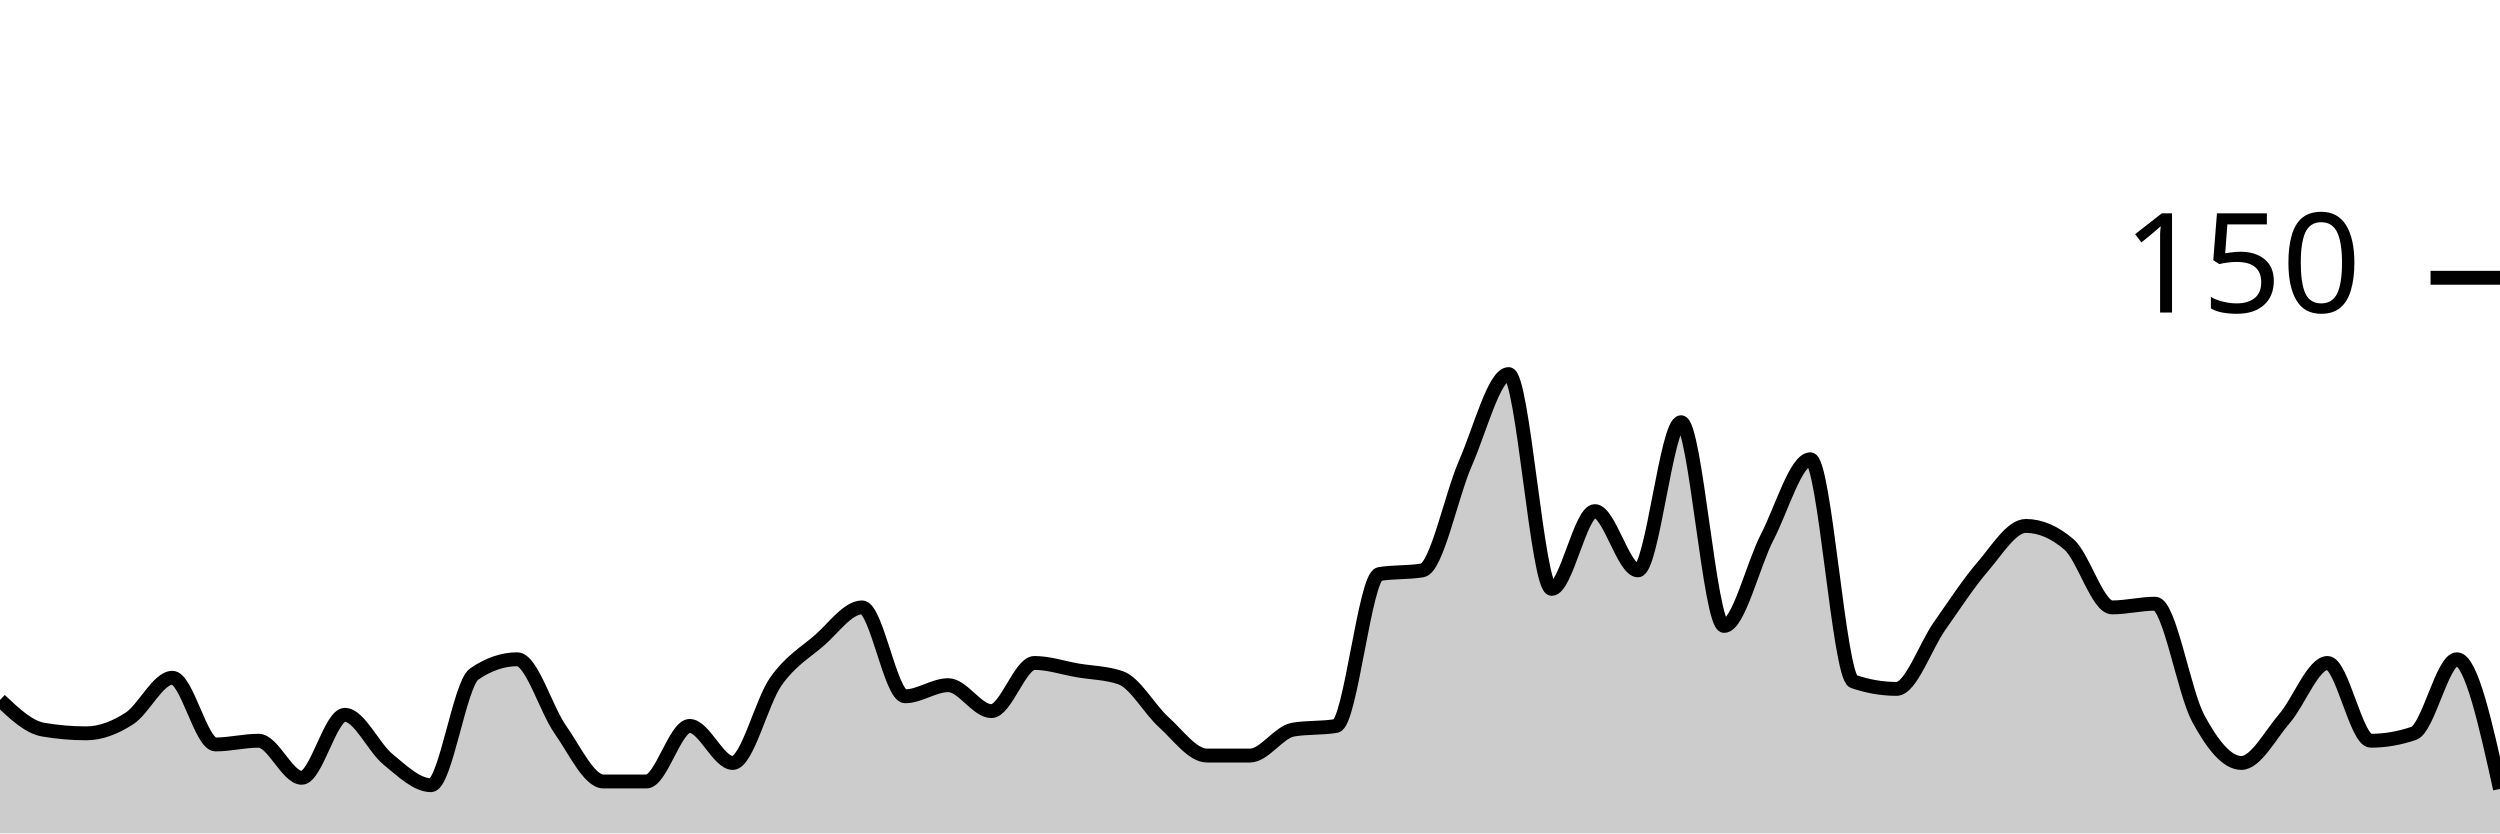
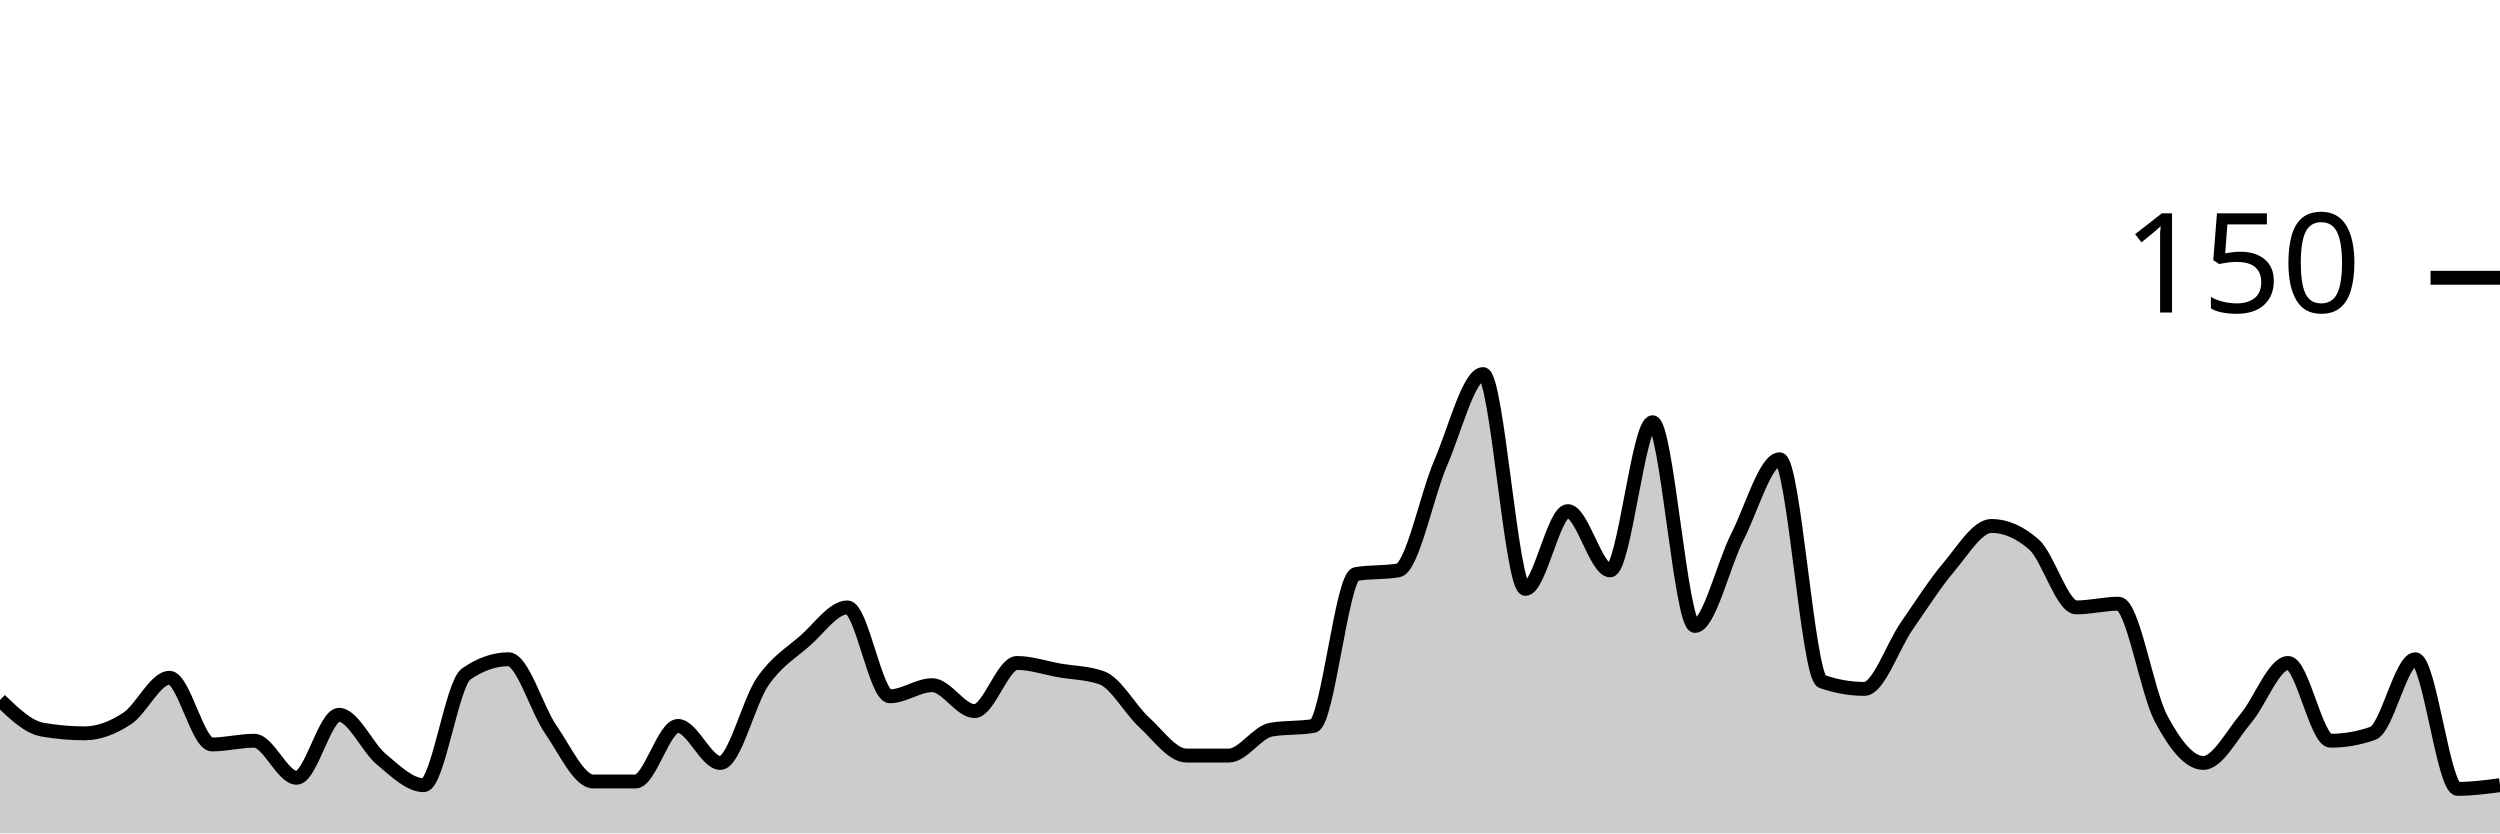
<svg xmlns="http://www.w3.org/2000/svg" viewBox="0 0 180 60">
  <g transform="translate(0,20)">
-     <path class="area" fill="rgba(0, 0, 0, 0.2)" d="M0,30.4C1.034,31.378,2.069,32.356,3.103,32.533C4.138,32.711,5.172,32.8,6.207,32.8C7.241,32.8,8.276,32.4,9.31,31.733C10.345,31.067,11.379,28.8,12.414,28.8C13.448,28.8,14.483,33.6,15.517,33.6C16.552,33.6,17.586,33.333,18.621,33.333C19.655,33.333,20.69,36,21.724,36C22.759,36,23.793,31.467,24.828,31.467C25.862,31.467,26.897,33.822,27.931,34.667C28.966,35.511,30,36.533,31.034,36.533C32.069,36.533,33.103,29.244,34.138,28.533C35.172,27.822,36.207,27.467,37.241,27.467C38.276,27.467,39.31,31.067,40.345,32.533C41.379,34,42.414,36.267,43.448,36.267C44.483,36.267,45.517,36.267,46.552,36.267C47.586,36.267,48.621,32.267,49.655,32.267C50.69,32.267,51.724,34.933,52.759,34.933C53.793,34.933,54.828,30.533,55.862,29.067C56.897,27.6,57.931,27.022,58.966,26.133C60,25.244,61.034,23.733,62.069,23.733C63.103,23.733,64.138,30.133,65.172,30.133C66.207,30.133,67.241,29.333,68.276,29.333C69.31,29.333,70.345,31.2,71.379,31.2C72.414,31.2,73.448,27.733,74.483,27.733C75.517,27.733,76.552,28.089,77.586,28.267C78.621,28.444,79.655,28.444,80.69,28.8C81.724,29.156,82.759,31.067,83.793,32C84.828,32.933,85.862,34.4,86.897,34.4C87.931,34.4,88.966,34.4,90,34.4C91.034,34.4,92.069,32.711,93.103,32.533C94.138,32.356,95.172,32.444,96.207,32.267C97.241,32.089,98.276,21.511,99.31,21.333C100.345,21.156,101.379,21.244,102.414,21.067C103.448,20.889,104.483,15.689,105.517,13.333C106.552,10.978,107.586,6.933,108.621,6.933C109.655,6.933,110.69,22.4,111.724,22.4C112.759,22.4,113.793,16.8,114.828,16.8C115.862,16.8,116.897,21.067,117.931,21.067C118.966,21.067,120,10.4,121.034,10.4C122.069,10.4,123.103,25.067,124.138,25.067C125.172,25.067,126.207,20.667,127.241,18.667C128.276,16.667,129.31,13.067,130.345,13.067C131.379,13.067,132.414,28.711,133.448,29.067C134.483,29.422,135.517,29.6,136.552,29.6C137.586,29.6,138.621,26.533,139.655,25.067C140.69,23.6,141.724,22,142.759,20.8C143.793,19.6,144.828,17.867,145.862,17.867C146.897,17.867,147.931,18.311,148.966,19.2C150,20.089,151.034,23.733,152.069,23.733C153.103,23.733,154.138,23.467,155.172,23.467C156.207,23.467,157.241,29.822,158.276,31.733C159.31,33.644,160.345,34.933,161.379,34.933C162.414,34.933,163.448,32.933,164.483,31.733C165.517,30.533,166.552,27.733,167.586,27.733C168.621,27.733,169.655,33.333,170.69,33.333C171.724,33.333,172.759,33.156,173.793,32.8C174.828,32.444,175.862,27.467,176.897,27.467C177.931,27.467,178.966,32.133,180,36.8L180,40C178.966,40,177.931,40,176.897,40C175.862,40,174.828,40,173.793,40C172.759,40,171.724,40,170.69,40C169.655,40,168.621,40,167.586,40C166.552,40,165.517,40,164.483,40C163.448,40,162.414,40,161.379,40C160.345,40,159.31,40,158.276,40C157.241,40,156.207,40,155.172,40C154.138,40,153.103,40,152.069,40C151.034,40,150,40,148.966,40C147.931,40,146.897,40,145.862,40C144.828,40,143.793,40,142.759,40C141.724,40,140.69,40,139.655,40C138.621,40,137.586,40,136.552,40C135.517,40,134.483,40,133.448,40C132.414,40,131.379,40,130.345,40C129.31,40,128.276,40,127.241,40C126.207,40,125.172,40,124.138,40C123.103,40,122.069,40,121.034,40C120,40,118.966,40,117.931,40C116.897,40,115.862,40,114.828,40C113.793,40,112.759,40,111.724,40C110.69,40,109.655,40,108.621,40C107.586,40,106.552,40,105.517,40C104.483,40,103.448,40,102.414,40C101.379,40,100.345,40,99.31,40C98.276,40,97.241,40,96.207,40C95.172,40,94.138,40,93.103,40C92.069,40,91.034,40,90,40C88.966,40,87.931,40,86.897,40C85.862,40,84.828,40,83.793,40C82.759,40,81.724,40,80.69,40C79.655,40,78.621,40,77.586,40C76.552,40,75.517,40,74.483,40C73.448,40,72.414,40,71.379,40C70.345,40,69.31,40,68.276,40C67.241,40,66.207,40,65.172,40C64.138,40,63.103,40,62.069,40C61.034,40,60,40,58.966,40C57.931,40,56.897,40,55.862,40C54.828,40,53.793,40,52.759,40C51.724,40,50.69,40,49.655,40C48.621,40,47.586,40,46.552,40C45.517,40,44.483,40,43.448,40C42.414,40,41.379,40,40.345,40C39.31,40,38.276,40,37.241,40C36.207,40,35.172,40,34.138,40C33.103,40,32.069,40,31.034,40C30,40,28.966,40,27.931,40C26.897,40,25.862,40,24.828,40C23.793,40,22.759,40,21.724,40C20.69,40,19.655,40,18.621,40C17.586,40,16.552,40,15.517,40C14.483,40,13.448,40,12.414,40C11.379,40,10.345,40,9.31,40C8.276,40,7.241,40,6.207,40C5.172,40,4.138,40,3.103,40C2.069,40,1.034,40,0,40Z" />
-     <path class="line" stroke="black" fill="none" d="M0,30.4C1.034,31.378,2.069,32.356,3.103,32.533C4.138,32.711,5.172,32.8,6.207,32.8C7.241,32.8,8.276,32.4,9.31,31.733C10.345,31.067,11.379,28.8,12.414,28.8C13.448,28.8,14.483,33.6,15.517,33.6C16.552,33.6,17.586,33.333,18.621,33.333C19.655,33.333,20.69,36,21.724,36C22.759,36,23.793,31.467,24.828,31.467C25.862,31.467,26.897,33.822,27.931,34.667C28.966,35.511,30,36.533,31.034,36.533C32.069,36.533,33.103,29.244,34.138,28.533C35.172,27.822,36.207,27.467,37.241,27.467C38.276,27.467,39.31,31.067,40.345,32.533C41.379,34,42.414,36.267,43.448,36.267C44.483,36.267,45.517,36.267,46.552,36.267C47.586,36.267,48.621,32.267,49.655,32.267C50.69,32.267,51.724,34.933,52.759,34.933C53.793,34.933,54.828,30.533,55.862,29.067C56.897,27.6,57.931,27.022,58.966,26.133C60,25.244,61.034,23.733,62.069,23.733C63.103,23.733,64.138,30.133,65.172,30.133C66.207,30.133,67.241,29.333,68.276,29.333C69.31,29.333,70.345,31.2,71.379,31.2C72.414,31.2,73.448,27.733,74.483,27.733C75.517,27.733,76.552,28.089,77.586,28.267C78.621,28.444,79.655,28.444,80.69,28.8C81.724,29.156,82.759,31.067,83.793,32C84.828,32.933,85.862,34.4,86.897,34.4C87.931,34.4,88.966,34.4,90,34.4C91.034,34.4,92.069,32.711,93.103,32.533C94.138,32.356,95.172,32.444,96.207,32.267C97.241,32.089,98.276,21.511,99.31,21.333C100.345,21.156,101.379,21.244,102.414,21.067C103.448,20.889,104.483,15.689,105.517,13.333C106.552,10.978,107.586,6.933,108.621,6.933C109.655,6.933,110.69,22.4,111.724,22.4C112.759,22.4,113.793,16.8,114.828,16.8C115.862,16.8,116.897,21.067,117.931,21.067C118.966,21.067,120,10.4,121.034,10.4C122.069,10.4,123.103,25.067,124.138,25.067C125.172,25.067,126.207,20.667,127.241,18.667C128.276,16.667,129.31,13.067,130.345,13.067C131.379,13.067,132.414,28.711,133.448,29.067C134.483,29.422,135.517,29.6,136.552,29.6C137.586,29.6,138.621,26.533,139.655,25.067C140.69,23.6,141.724,22,142.759,20.8C143.793,19.6,144.828,17.867,145.862,17.867C146.897,17.867,147.931,18.311,148.966,19.2C150,20.089,151.034,23.733,152.069,23.733C153.103,23.733,154.138,23.467,155.172,23.467C156.207,23.467,157.241,29.822,158.276,31.733C159.31,33.644,160.345,34.933,161.379,34.933C162.414,34.933,163.448,32.933,164.483,31.733C165.517,30.533,166.552,27.733,167.586,27.733C168.621,27.733,169.655,33.333,170.69,33.333C171.724,33.333,172.759,33.156,173.793,32.8C174.828,32.444,175.862,27.467,176.897,27.467C177.931,27.467,178.966,32.133,180,36.8" />
+     <path class="area" fill="rgba(0, 0, 0, 0.2)" d="M0,30.4C1.017,31.378,2.034,32.356,3.051,32.533C4.068,32.711,5.085,32.8,6.102,32.8C7.119,32.8,8.136,32.4,9.153,31.733C10.169,31.067,11.186,28.8,12.203,28.8C13.22,28.8,14.237,33.6,15.254,33.6C16.271,33.6,17.288,33.333,18.305,33.333C19.322,33.333,20.339,36,21.356,36C22.373,36,23.39,31.467,24.407,31.467C25.424,31.467,26.441,33.822,27.458,34.667C28.475,35.511,29.492,36.533,30.508,36.533C31.525,36.533,32.542,29.244,33.559,28.533C34.576,27.822,35.593,27.467,36.61,27.467C37.627,27.467,38.644,31.067,39.661,32.533C40.678,34,41.695,36.267,42.712,36.267C43.729,36.267,44.746,36.267,45.763,36.267C46.78,36.267,47.797,32.267,48.814,32.267C49.831,32.267,50.847,34.933,51.864,34.933C52.881,34.933,53.898,30.533,54.915,29.067C55.932,27.6,56.949,27.022,57.966,26.133C58.983,25.244,60,23.733,61.017,23.733C62.034,23.733,63.051,30.133,64.068,30.133C65.085,30.133,66.102,29.333,67.119,29.333C68.136,29.333,69.153,31.2,70.169,31.2C71.186,31.2,72.203,27.733,73.22,27.733C74.237,27.733,75.254,28.089,76.271,28.267C77.288,28.444,78.305,28.444,79.322,28.8C80.339,29.156,81.356,31.067,82.373,32C83.39,32.933,84.407,34.4,85.424,34.4C86.441,34.4,87.458,34.4,88.475,34.4C89.492,34.4,90.508,32.711,91.525,32.533C92.542,32.356,93.559,32.444,94.576,32.267C95.593,32.089,96.61,21.511,97.627,21.333C98.644,21.156,99.661,21.244,100.678,21.067C101.695,20.889,102.712,15.689,103.729,13.333C104.746,10.978,105.763,6.933,106.78,6.933C107.797,6.933,108.814,22.4,109.831,22.4C110.847,22.4,111.864,16.8,112.881,16.8C113.898,16.8,114.915,21.067,115.932,21.067C116.949,21.067,117.966,10.4,118.983,10.4C120,10.4,121.017,25.067,122.034,25.067C123.051,25.067,124.068,20.667,125.085,18.667C126.102,16.667,127.119,13.067,128.136,13.067C129.153,13.067,130.169,28.711,131.186,29.067C132.203,29.422,133.22,29.6,134.237,29.6C135.254,29.6,136.271,26.533,137.288,25.067C138.305,23.6,139.322,22,140.339,20.8C141.356,19.6,142.373,17.867,143.39,17.867C144.407,17.867,145.424,18.311,146.441,19.2C147.458,20.089,148.475,23.733,149.492,23.733C150.508,23.733,151.525,23.467,152.542,23.467C153.559,23.467,154.576,29.822,155.593,31.733C156.61,33.644,157.627,34.933,158.644,34.933C159.661,34.933,160.678,32.933,161.695,31.733C162.712,30.533,163.729,27.733,164.746,27.733C165.763,27.733,166.78,33.333,167.797,33.333C168.814,33.333,169.831,33.156,170.847,32.8C171.864,32.444,172.881,27.467,173.898,27.467C174.915,27.467,175.932,36.8,176.949,36.8C177.966,36.8,178.983,36.667,180,36.533L180,40C178.983,40,177.966,40,176.949,40C175.932,40,174.915,40,173.898,40C172.881,40,171.864,40,170.847,40C169.831,40,168.814,40,167.797,40C166.78,40,165.763,40,164.746,40C163.729,40,162.712,40,161.695,40C160.678,40,159.661,40,158.644,40C157.627,40,156.61,40,155.593,40C154.576,40,153.559,40,152.542,40C151.525,40,150.508,40,149.492,40C148.475,40,147.458,40,146.441,40C145.424,40,144.407,40,143.39,40C142.373,40,141.356,40,140.339,40C139.322,40,138.305,40,137.288,40C136.271,40,135.254,40,134.237,40C133.22,40,132.203,40,131.186,40C130.169,40,129.153,40,128.136,40C127.119,40,126.102,40,125.085,40C124.068,40,123.051,40,122.034,40C121.017,40,120,40,118.983,40C117.966,40,116.949,40,115.932,40C114.915,40,113.898,40,112.881,40C111.864,40,110.847,40,109.831,40C108.814,40,107.797,40,106.78,40C105.763,40,104.746,40,103.729,40C102.712,40,101.695,40,100.678,40C99.661,40,98.644,40,97.627,40C96.61,40,95.593,40,94.576,40C93.559,40,92.542,40,91.525,40C90.508,40,89.492,40,88.475,40C87.458,40,86.441,40,85.424,40C84.407,40,83.39,40,82.373,40C81.356,40,80.339,40,79.322,40C78.305,40,77.288,40,76.271,40C75.254,40,74.237,40,73.22,40C72.203,40,71.186,40,70.169,40C69.153,40,68.136,40,67.119,40C66.102,40,65.085,40,64.068,40C63.051,40,62.034,40,61.017,40C60,40,58.983,40,57.966,40C56.949,40,55.932,40,54.915,40C53.898,40,52.881,40,51.864,40C50.847,40,49.831,40,48.814,40C47.797,40,46.78,40,45.763,40C44.746,40,43.729,40,42.712,40C41.695,40,40.678,40,39.661,40C38.644,40,37.627,40,36.61,40C35.593,40,34.576,40,33.559,40C32.542,40,31.525,40,30.508,40C29.492,40,28.475,40,27.458,40C26.441,40,25.424,40,24.407,40C23.39,40,22.373,40,21.356,40C20.339,40,19.322,40,18.305,40C17.288,40,16.271,40,15.254,40C14.237,40,13.22,40,12.203,40C11.186,40,10.169,40,9.153,40C8.136,40,7.119,40,6.102,40C5.085,40,4.068,40,3.051,40C2.034,40,1.017,40,0,40Z" />
+     <path class="line" stroke="black" fill="none" d="M0,30.4C1.017,31.378,2.034,32.356,3.051,32.533C4.068,32.711,5.085,32.8,6.102,32.8C7.119,32.8,8.136,32.4,9.153,31.733C10.169,31.067,11.186,28.8,12.203,28.8C13.22,28.8,14.237,33.6,15.254,33.6C16.271,33.6,17.288,33.333,18.305,33.333C19.322,33.333,20.339,36,21.356,36C22.373,36,23.39,31.467,24.407,31.467C25.424,31.467,26.441,33.822,27.458,34.667C28.475,35.511,29.492,36.533,30.508,36.533C31.525,36.533,32.542,29.244,33.559,28.533C34.576,27.822,35.593,27.467,36.61,27.467C37.627,27.467,38.644,31.067,39.661,32.533C40.678,34,41.695,36.267,42.712,36.267C43.729,36.267,44.746,36.267,45.763,36.267C46.78,36.267,47.797,32.267,48.814,32.267C49.831,32.267,50.847,34.933,51.864,34.933C52.881,34.933,53.898,30.533,54.915,29.067C55.932,27.6,56.949,27.022,57.966,26.133C58.983,25.244,60,23.733,61.017,23.733C62.034,23.733,63.051,30.133,64.068,30.133C65.085,30.133,66.102,29.333,67.119,29.333C68.136,29.333,69.153,31.2,70.169,31.2C71.186,31.2,72.203,27.733,73.22,27.733C74.237,27.733,75.254,28.089,76.271,28.267C77.288,28.444,78.305,28.444,79.322,28.8C80.339,29.156,81.356,31.067,82.373,32C83.39,32.933,84.407,34.4,85.424,34.4C86.441,34.4,87.458,34.4,88.475,34.4C89.492,34.4,90.508,32.711,91.525,32.533C92.542,32.356,93.559,32.444,94.576,32.267C95.593,32.089,96.61,21.511,97.627,21.333C98.644,21.156,99.661,21.244,100.678,21.067C101.695,20.889,102.712,15.689,103.729,13.333C104.746,10.978,105.763,6.933,106.78,6.933C107.797,6.933,108.814,22.4,109.831,22.4C110.847,22.4,111.864,16.8,112.881,16.8C113.898,16.8,114.915,21.067,115.932,21.067C116.949,21.067,117.966,10.4,118.983,10.4C120,10.4,121.017,25.067,122.034,25.067C123.051,25.067,124.068,20.667,125.085,18.667C126.102,16.667,127.119,13.067,128.136,13.067C129.153,13.067,130.169,28.711,131.186,29.067C132.203,29.422,133.22,29.6,134.237,29.6C135.254,29.6,136.271,26.533,137.288,25.067C138.305,23.6,139.322,22,140.339,20.8C141.356,19.6,142.373,17.867,143.39,17.867C144.407,17.867,145.424,18.311,146.441,19.2C147.458,20.089,148.475,23.733,149.492,23.733C150.508,23.733,151.525,23.467,152.542,23.467C153.559,23.467,154.576,29.822,155.593,31.733C156.61,33.644,157.627,34.933,158.644,34.933C159.661,34.933,160.678,32.933,161.695,31.733C162.712,30.533,163.729,27.733,164.746,27.733C165.763,27.733,166.78,33.333,167.797,33.333C168.814,33.333,169.831,33.156,170.847,32.8C171.864,32.444,172.881,27.467,173.898,27.467C174.915,27.467,175.932,36.8,176.949,36.8C177.966,36.8,178.983,36.667,180,36.533" />
    <path class="axis-ceiling" stroke-width="1" stroke="black" fill="none" d="M175,0L180,0" />
    <text class="axis-ceiling-label" font-family="sans-serif" text-anchor="end" font-size="10px" x="170" y="2.5">150</text>
  </g>
</svg>
